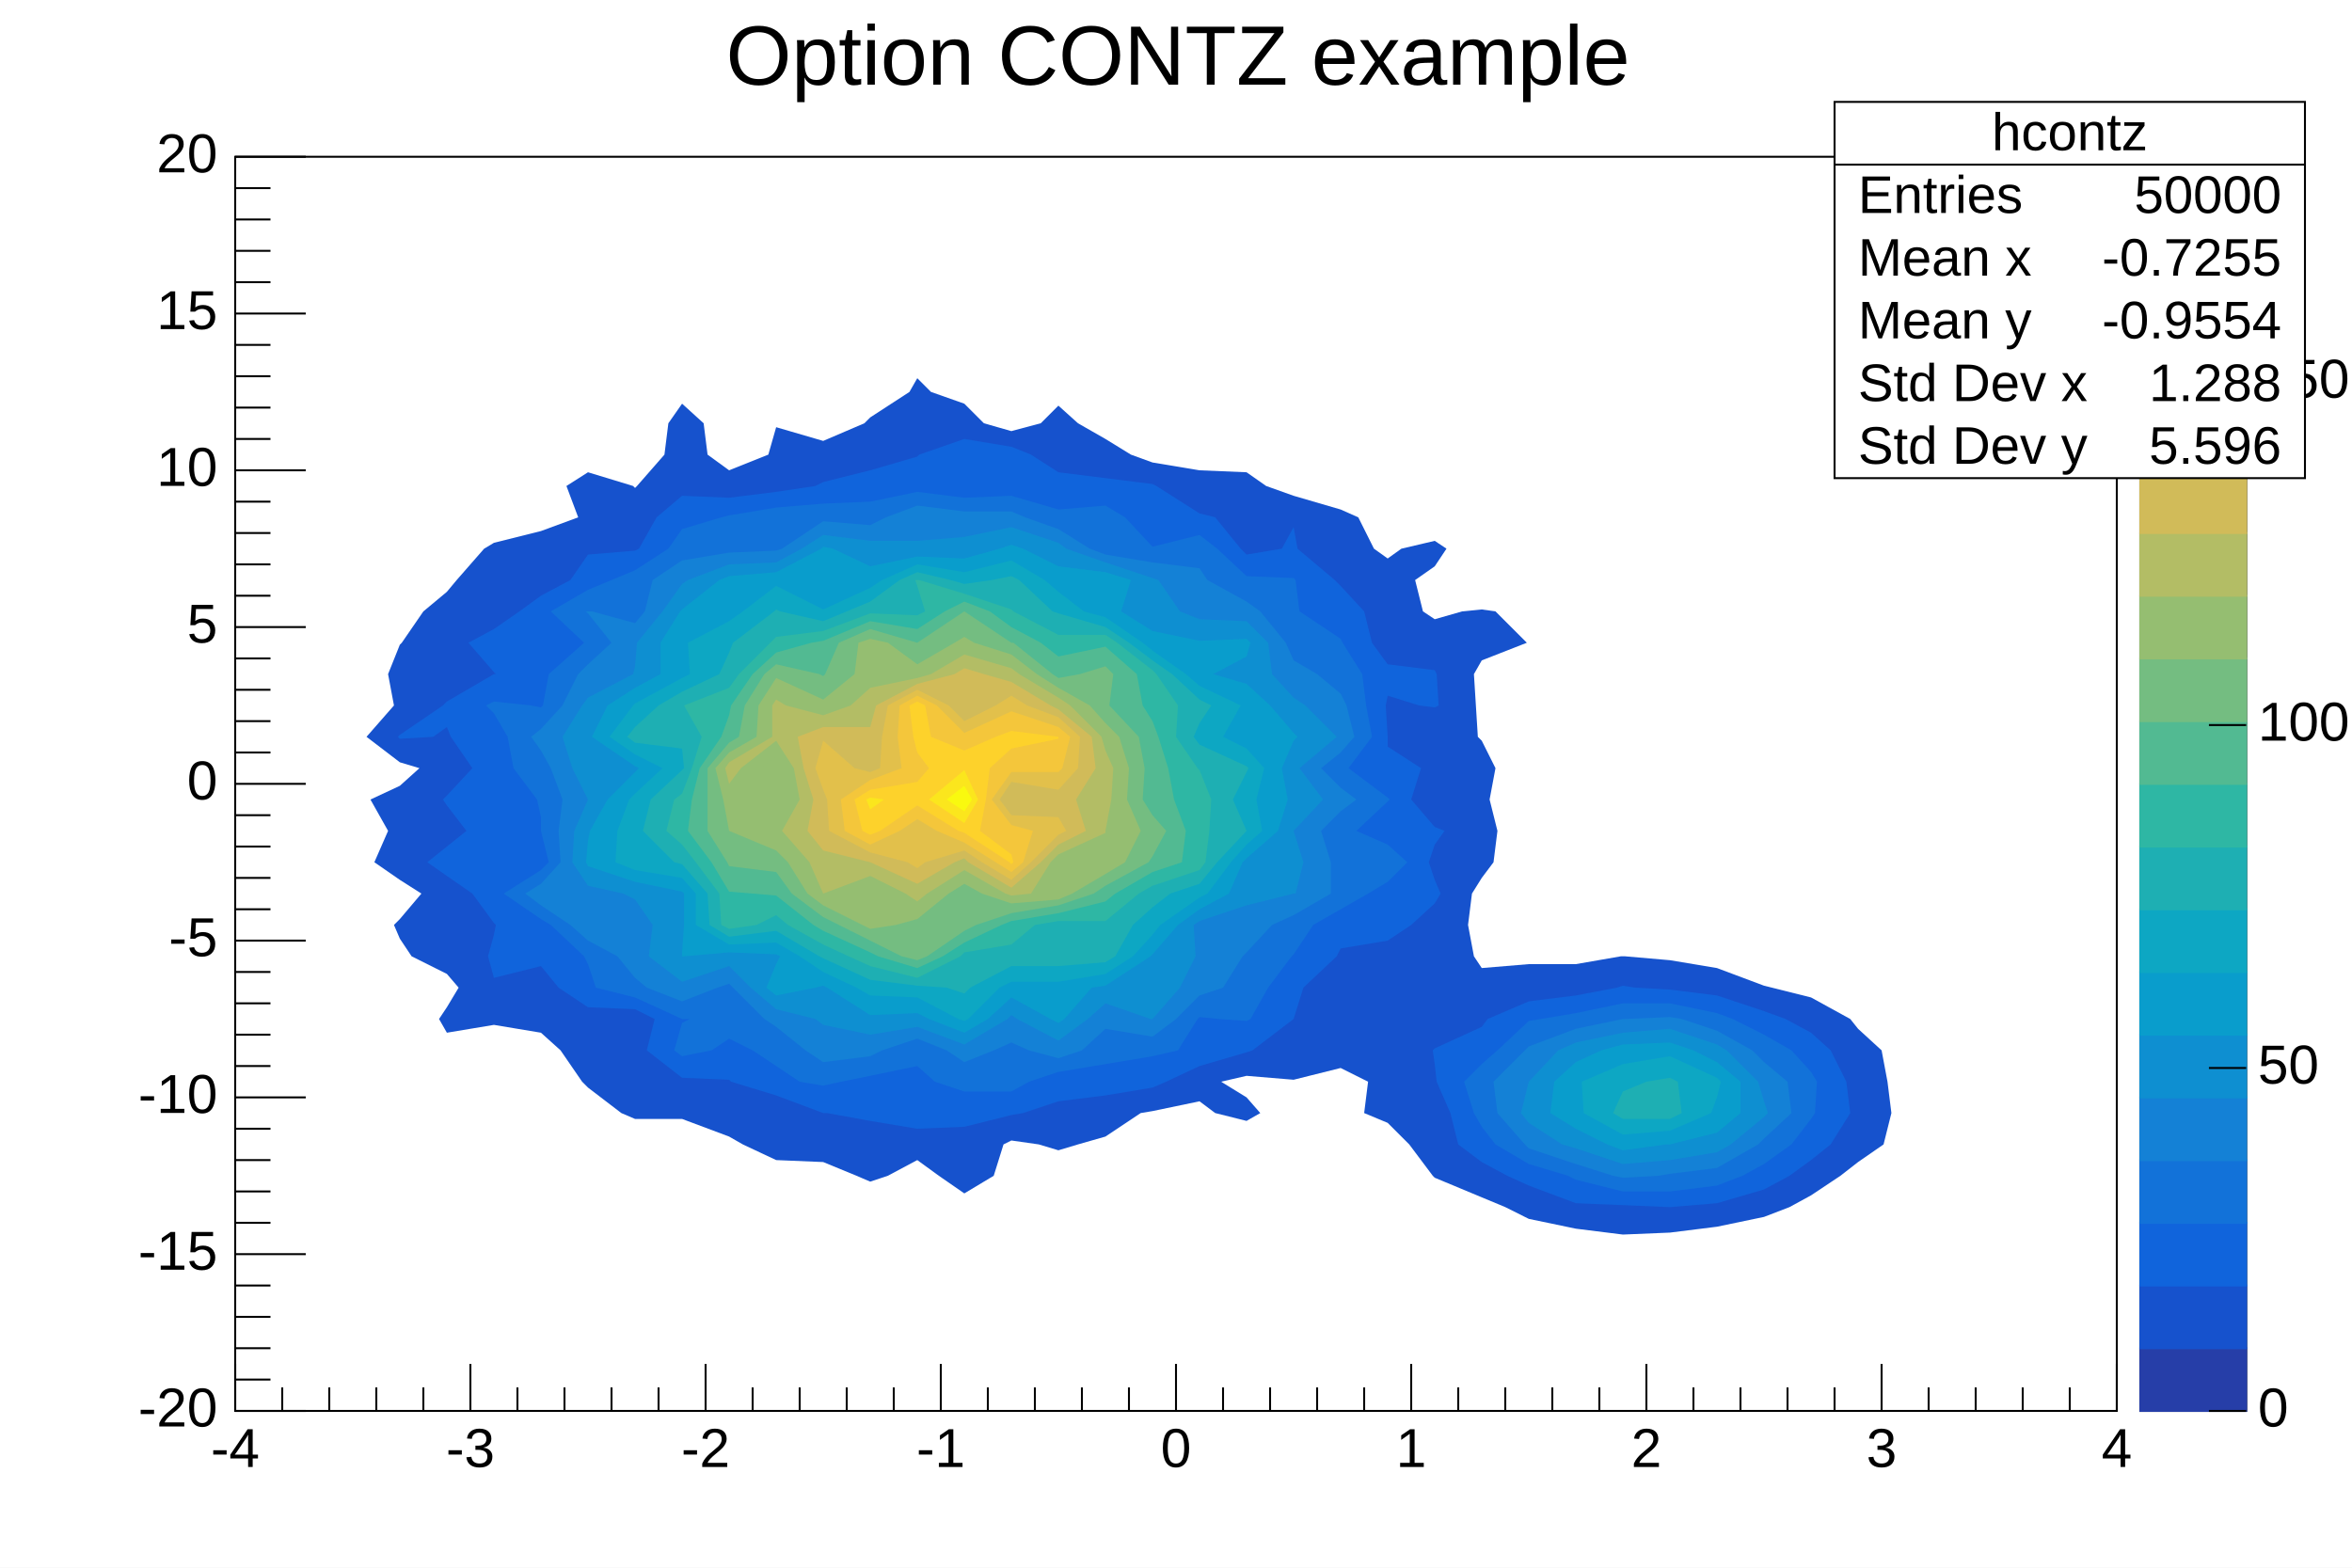
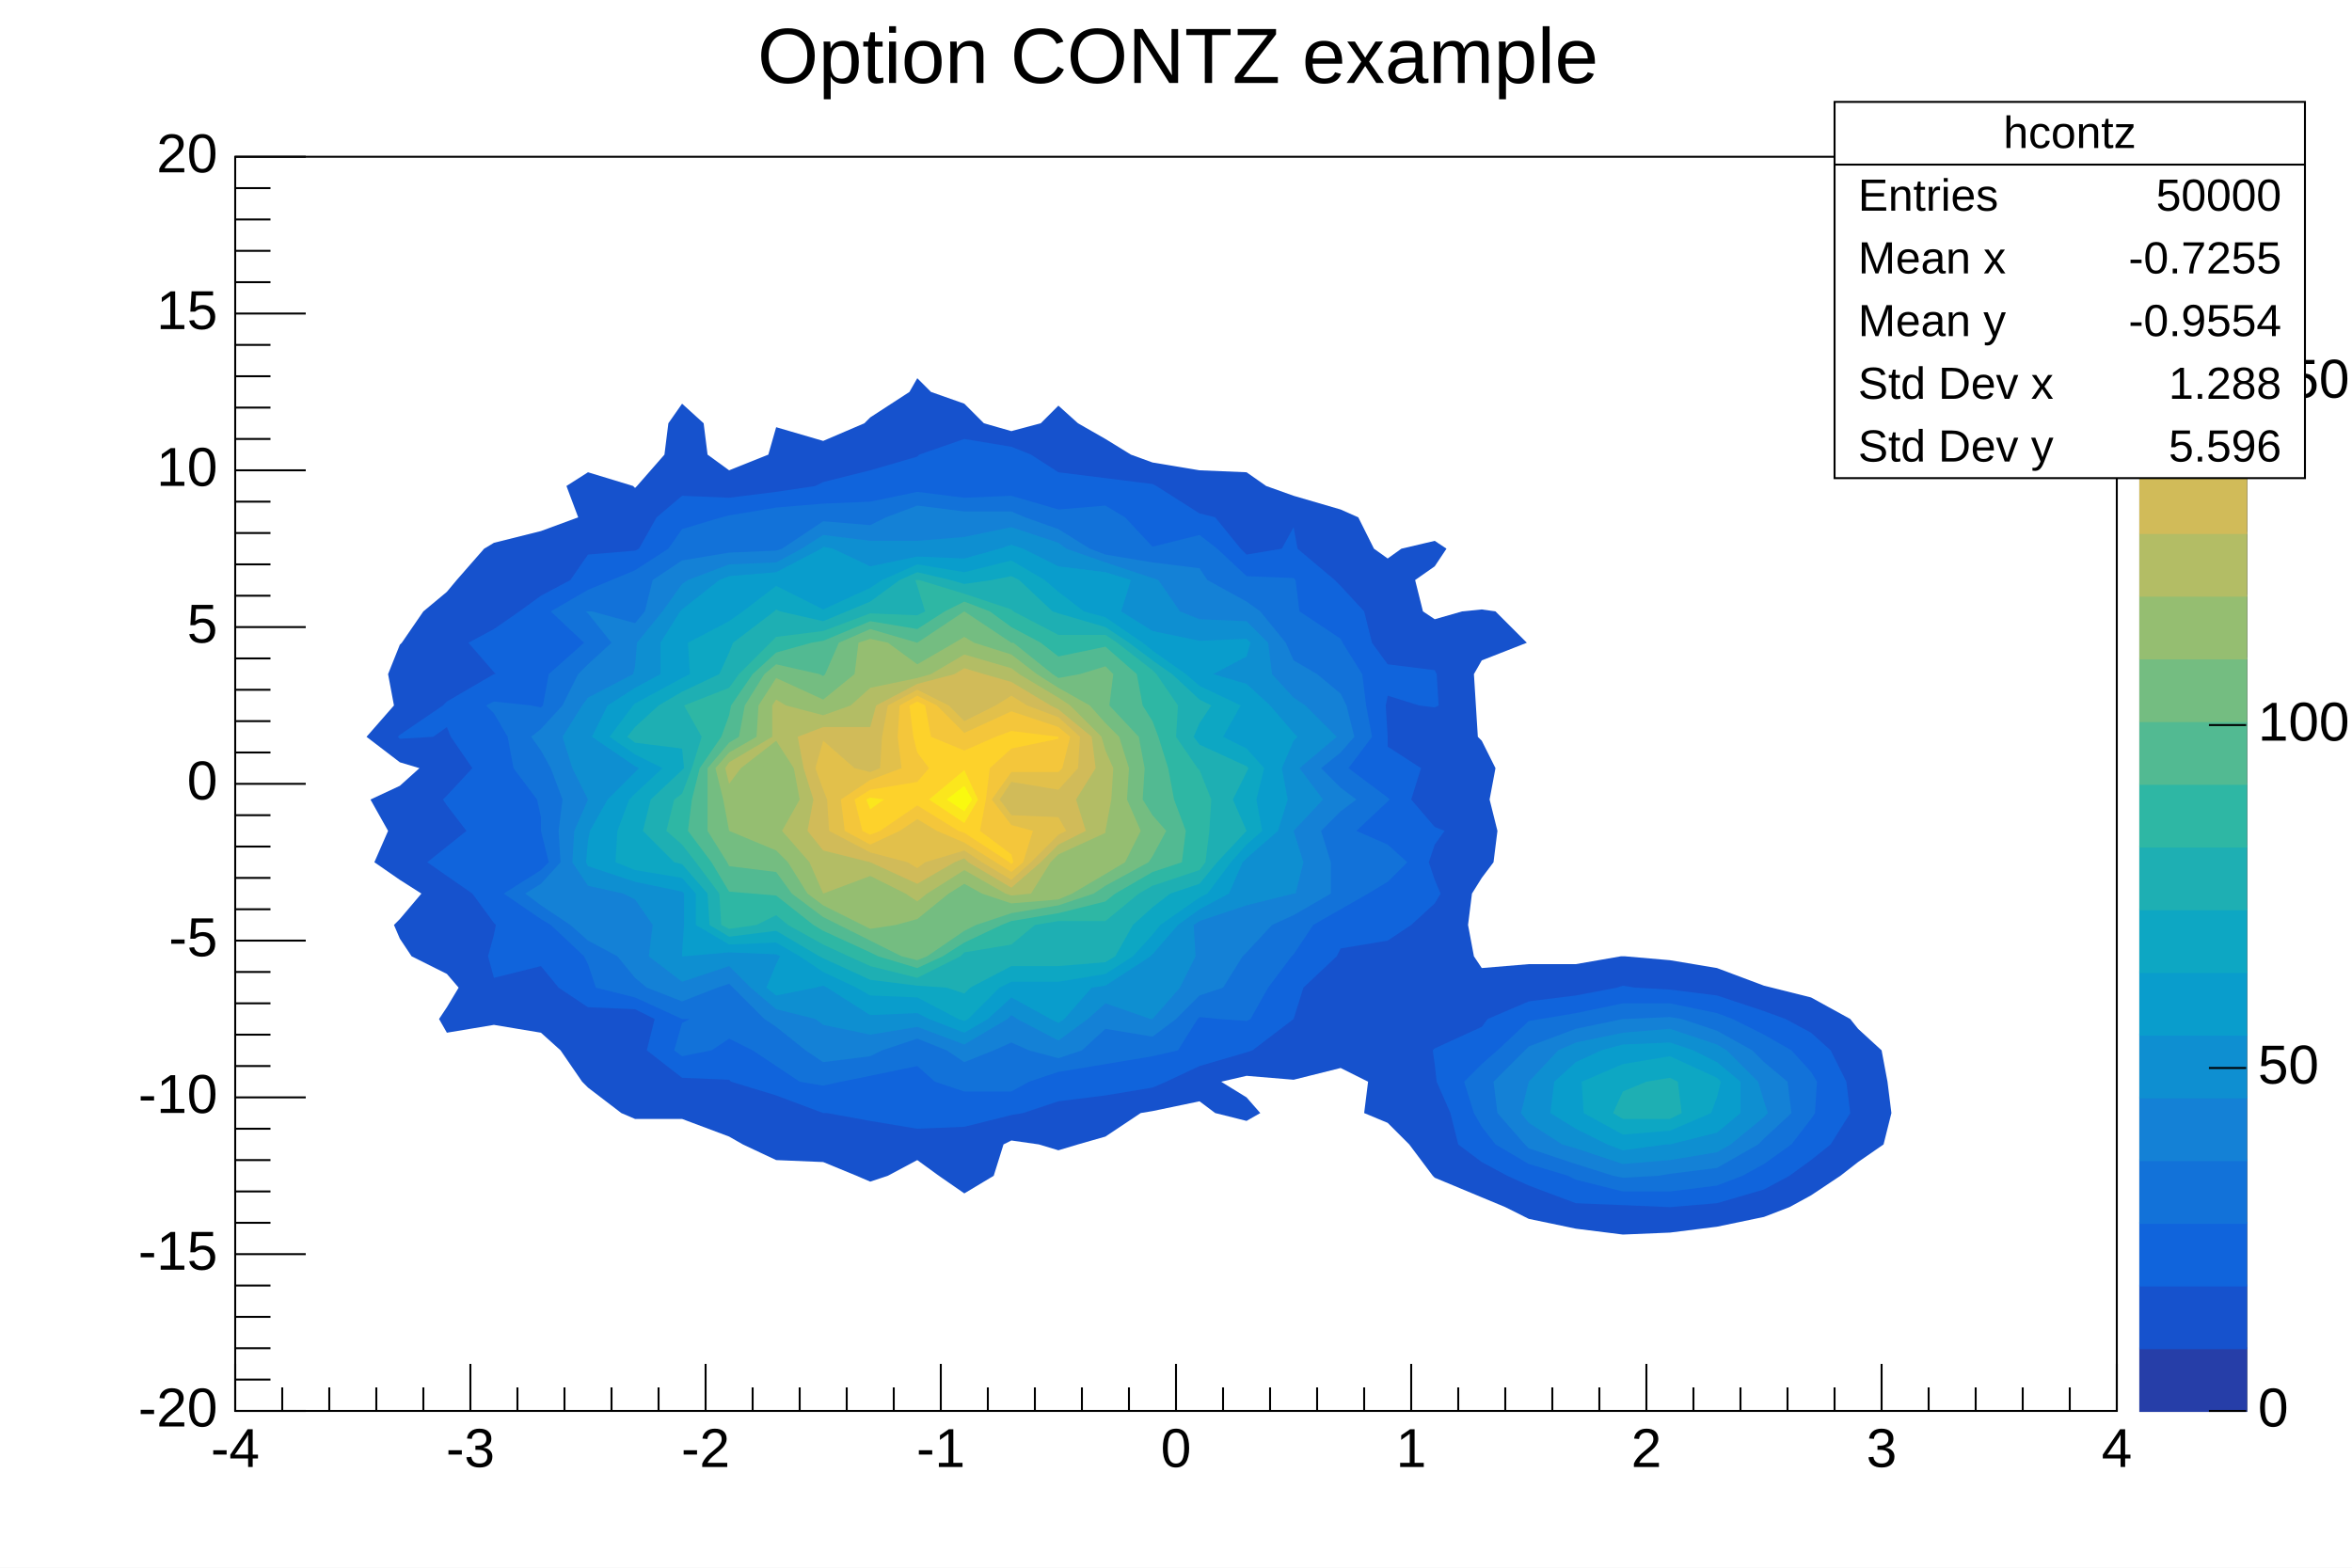
<svg xmlns="http://www.w3.org/2000/svg" viewBox="0 0 1200 800" preserveAspectRatio="none" width="1200" height="800">
  <rect x="0" y="0" width="1200" height="800" style="fill: white;" />
  <g>
    <g transform="translate(120,80)">
      <rect x="0" y="0" width="960" height="640" style="fill: white; stroke: black; stroke-width: 1;" />
      <svg x="0" y="0" overflow="hidden" width="960" height="640" viewBox="0 0 960 640">
        <g objname="hcontz" objtype="TH2F">
          <path d="M228,126l11,10l2,16l11,8l20,-8l4,-14l24,7l21,-9l3,-3l20,-13l4,-7l7,7l17,6l10,10l14,4l15,-4l9,-9l10,9l14,8l13,8l11,4l24,4l24,1l10,7l14,5l24,7l9,4l8,16l7,5l7,-5l17,-4l6,4l-6,9l-10,7l4,16l6,4l14,-4l10,-1l7,1l16,16l-23,9l-4,7l1,16l1,16l2,2l7,14l-3,16l4,16l-2,16l-6,8l-5,8l-2,16l3,16l4,6l24,-2l24,0l23,-4l1,0l1,0l23,2l24,4l24,9l4,1l20,5l20,11l4,5l12,11l3,16l2,16l-4,16l-13,9l-9,7l-15,10l-11,6l-13,5l-24,5l-24,3l-24,1l-24,-3l-24,-5l-12,-6l-12,-5l-24,-10l-1,-1l-12,-16l-11,-11l-12,-5l2,-16l-14,-7l-24,6l-24,-2l-13,3l13,8l7,8l-7,4l-16,-4l-8,-6l-24,5l-6,1l-18,12l-14,4l-10,3l-10,-3l-14,-2l-4,2l-5,16l-15,9l-13,-9l-11,-8l-15,8l-9,3l-7,-3l-17,-7l-24,-1l-17,-8l-7,-4l-24,-9l-24,0l-7,-3l-17,-13l-3,-3l-11,-16l-10,-9l-24,-4l-24,4l-4,-7l4,-6l6,-10l-6,-7l-18,-9l-6,-9l-3,-7l3,-3l11,-13l-11,-7l-13,-9l7,-16l-9,-16l15,-7l10,-9l-10,-3l-17,-13l14,-16l-3,-16l6,-15l1,-1l11,-16l12,-10l5,-6l14,-16l5,-3l24,-6l19,-7l-6,-16l11,-7l23,7l1,1l1,-1l14,-16l2,-16l7,-10Z" style="fill: rgb(22,82,205); stroke: none;" />
          <path d="M275,488l1,0l0,0l-1,0Z" style="fill: rgb(22,82,205); stroke: none;" />
          <path d="M588,455l-1,1l1,2l1,-2l-1,-1Z" style="fill: rgb(22,82,205); stroke: none;" />
          <path d="M612,326l-1,2l1,2l14,-2l-14,-2Z" style="fill: rgb(22,82,205); stroke: none;" />
          <path d="M348,134l-4,2l4,0l1,0l-1,-2Z" style="fill: rgb(22,82,205); stroke: none;" />
          <path d="M756,428l24,8l11,4l13,7l10,9l8,16l2,16l-10,16l-10,8l-11,8l-13,7l-24,7l-24,2l-24,-1l-24,-1l-24,-9l-11,-5l-13,-7l-12,-9l-4,-16l-7,-16l-1,-9l-1,-7l1,-1l24,-11l3,-4l21,-9l24,-3l21,-4l3,-1l6,1l18,1l24,3Z" style="fill: rgb(16,100,220); stroke: none;" />
          <path d="M396,148l10,4l14,9l24,3l24,3l2,1l22,14l8,2l13,16l3,3l18,-3l6,-11l2,11l19,16l3,3l12,13l4,16l8,11l24,3l1,2l1,16l-2,1l-8,-1l-16,-5l-1,5l1,16l0,5l17,11l-5,16l12,14l5,2l-5,7l-3,9l3,9l3,7l-3,5l-12,11l-12,8l-24,4l-2,4l-17,16l-5,16l0,0l-21,16l-3,1l-24,7l-17,8l-7,3l-24,4l-24,3l-18,6l-6,1l-24,6l-24,1l-24,-4l-22,-4l-2,0l-24,-9l-23,-7l-1,-1l-24,-1l-18,-14l4,-16l-10,-5l-24,-1l-15,-10l-9,-11l-24,6l-3,-11l3,-11l1,-5l-1,-1l-11,-15l-13,-9l-10,-7l10,-8l10,-8l-10,-13l-2,-3l2,-2l13,-14l-11,-16l-2,-5l-7,5l-17,1l-1,-1l1,-1l22,-15l2,-2l24,-14l1,0l-1,-1l-13,-15l13,-7l13,-9l11,-8l15,-8l9,-13l24,-2l2,-1l9,-16l13,-11l24,1l24,-3l20,-3l4,-2l24,-6l24,-7l1,-1l23,-8l24,4Z" style="fill: rgb(16,100,220); stroke: none;" />
          <path d="M764,440l16,8l14,8l10,11l3,5l-1,16l-2,3l-10,13l-14,10l-11,6l-13,5l-24,3l-24,0l-24,-6l-4,-2l-20,-6l-17,-10l-7,-9l-4,-7l-5,-16l9,-9l8,-7l16,-15l6,-1l18,-3l24,-5l24,0l24,5l8,3Z" style="fill: rgb(18,114,217); stroke: none;" />
          <path d="M420,180l24,-2l10,6l14,15l24,-6l9,7l15,14l24,1l1,1l2,16l21,14l1,2l10,16l2,16l3,16l-12,16l20,15l1,1l-1,1l-16,15l16,7l10,9l-10,10l-10,6l-14,8l-14,8l-10,15l-1,1l-12,16l-9,16l-2,1l-14,-1l-10,-1l-1,1l-10,16l-13,3l-24,4l-24,4l-15,5l-9,5l-24,0l-15,-5l-9,-8l-24,5l-15,3l-9,2l-12,-2l-12,-8l-12,-8l-12,-6l-9,6l-15,3l-4,-3l4,-14l4,-2l-4,0l-24,-11l-20,-5l-4,-12l-2,-4l-17,-16l-5,-3l-19,-13l19,-12l4,-4l-4,-16l0,-7l-2,-9l-12,-16l-3,-16l-7,-12l-4,-4l4,-2l19,2l5,1l1,-1l3,-16l18,-16l-17,-16l19,-11l12,-5l12,-5l17,-11l7,-10l20,-6l4,-1l24,-4l24,-2l24,-1l24,-5l24,3l24,-1l24,7Z" style="fill: rgb(18,114,217); stroke: none;" />
          <path d="M738,440l18,6l18,10l6,6l12,10l2,16l-14,13l-3,3l-21,12l-24,3l-6,1l-18,1l-5,-1l-19,-6l-24,-8l-2,-2l-14,-16l-2,-16l16,-16l2,-2l24,-9l24,-5l1,0l23,-1l6,1Z" style="fill: rgb(20,129,214); stroke: none;" />
          <path d="M403,184l17,6l16,10l8,3l24,4l24,3l4,6l20,11l7,5l13,16l4,9l12,7l12,10l3,6l4,16l-7,8l-10,8l10,10l8,6l-8,6l-10,10l5,16l0,16l-19,11l-11,5l-13,14l-2,2l-10,16l-12,4l-12,12l-12,9l-24,-4l-12,11l-12,4l-15,-4l-9,-4l-9,4l-15,6l-9,-6l-15,-6l-18,6l-6,3l-24,3l-9,-6l-15,-12l-6,-4l-16,-16l-2,-2l-6,2l-18,7l-18,-7l-6,-5l-9,-11l-15,-8l-9,-8l-15,-10l-8,-6l8,-5l10,-11l-1,-16l2,-16l-6,-16l-5,-9l-5,-7l5,-4l11,-12l8,-16l5,-5l12,-11l-12,-15l-1,-1l1,0l2,0l22,6l5,-6l4,-16l15,-10l24,-4l24,-1l3,-1l21,-14l24,2l8,-4l16,-6l24,3l24,0l7,3Z" style="fill: rgb(20,129,214); stroke: none;" />
          <path d="M761,456l16,16l3,10l2,6l-2,2l-17,14l-7,4l-24,4l-24,2l-24,-8l-7,-2l-17,-11l-4,-5l4,-16l0,0l15,-16l9,-4l24,-5l24,-2l24,8l5,3Z" style="fill: rgb(14,143,209); stroke: none;" />
          <path d="M468,215l3,1l11,16l10,4l24,1l11,11l2,16l11,12l6,4l16,16l-19,16l12,16l-15,16l5,16l-4,16l-1,0l-24,6l-24,8l-3,2l1,16l-8,16l-14,16l0,0l-1,0l-23,-8l-9,8l-15,11l-21,-11l-3,-2l-2,2l-22,13l-24,-9l-24,4l-24,-5l-4,-3l-20,-5l-13,-11l-11,-11l-24,8l-17,-13l2,-16l-9,-13l-6,-3l-18,-4l-8,-12l1,-16l7,-16l-8,-16l-5,-16l10,-16l3,-4l23,-12l1,-4l1,-12l13,-16l10,-14l3,-2l21,-8l24,-1l13,-7l11,-7l24,3l24,0l24,-2l24,-5l24,8l4,3l20,7l24,8Z" style="fill: rgb(14,143,209); stroke: none;" />
          <path d="M744,456l12,6l12,10l0,16l-12,10l-24,6l-2,0l-22,3l-8,-3l-16,-8l-13,-8l2,-16l11,-10l13,-6l11,-3l24,-1l12,4Z" style="fill: rgb(9,157,204); stroke: none;" />
          <path d="M324,209l24,-5l24,1l18,-5l6,-2l6,2l18,9l24,3l13,4l-5,16l16,10l24,5l24,-1l2,2l-2,7l-17,9l17,5l12,11l12,14l2,2l-2,2l-6,14l3,16l-5,16l-16,14l-2,2l-7,16l-15,8l-11,8l-13,15l-1,1l-23,15l-7,1l-14,16l-3,2l-4,-2l-20,-11l-12,11l-12,7l-18,-7l-6,-3l-24,1l-22,-14l-2,-1l-4,1l-20,4l-5,-4l5,-12l2,-4l-2,-1l-24,-1l-23,2l-1,0l0,-2l1,-14l0,-16l-1,-1l-24,-5l-24,-8l-1,-2l1,-11l1,-5l9,-16l14,-14l2,-2l-2,-1l-22,-15l8,-16l14,-9l13,-7l0,-16l10,-16l1,-1l19,-15l5,-2l24,-2l23,-12l1,-1l5,1l19,9Z" style="fill: rgb(9,157,204); stroke: none;" />
          <path d="M300,202l-13,14l13,7l17,-7l-17,-14Z" style="fill: rgb(9,157,204); stroke: none;" />
          <path d="M758,472l-2,8l-3,8l-21,9l-24,2l-20,-11l-1,-16l21,-9l24,-4l24,11l2,2Z" style="fill: rgb(13,167,195); stroke: none;" />
          <path d="M348,208l24,4l24,-6l17,10l7,6l13,10l11,3l19,13l5,4l17,12l7,6l21,10l-9,16l12,6l9,10l-4,16l3,16l-8,7l-8,9l-12,16l-4,2l-20,14l-4,5l-10,11l-14,9l-24,4l-24,0l-6,3l-16,16l-2,1l-3,-1l-21,-11l-24,-1l-7,-4l-17,-8l-12,-8l-12,-7l-24,1l-17,-10l0,-16l-7,-8l-24,-4l-10,-4l1,-16l6,-16l3,-3l14,-13l-14,-7l-13,-9l12,-16l1,-1l24,-13l4,-2l-1,-16l21,-11l7,-5l17,-13l24,12l24,-11l6,-4l18,-8Z" style="fill: rgb(13,167,195); stroke: none;" />
          <path d="M736,472l2,16l-6,3l-24,0l-5,-3l5,-11l12,-5l12,-2l4,2Z" style="fill: rgb(30,175,179); stroke: none;" />
          <path d="M365,216l7,2l14,-2l10,-2l4,2l17,16l3,1l24,7l12,8l12,9l10,7l14,13l6,3l-6,9l-3,7l3,4l24,11l1,1l-1,2l-7,14l7,16l-15,16l-9,11l-15,5l-9,7l-10,9l-9,16l-5,3l-24,2l-24,0l-21,11l-3,3l-9,-3l-15,-1l-24,-3l-24,-11l-2,-1l-22,-13l-24,3l-10,-6l-1,-16l-13,-15l-4,-1l-16,-16l4,-16l16,-15l1,-1l-1,-10l-24,-3l-4,-3l4,-5l12,-11l12,-7l19,-9l5,-11l2,-5l21,-16l1,-1l2,1l22,5l12,-5l12,-5l15,-11l9,-4l17,4Z" style="fill: rgb(30,175,179); stroke: none;" />
          <path d="M349,216l23,7l24,8l1,1l23,12l24,0l6,4l18,14l2,2l11,16l-1,16l11,16l1,1l6,15l-1,16l-2,16l-3,4l-24,8l-7,4l-17,14l-24,0l-12,2l-12,10l-24,4l-2,2l-22,11l-24,-6l-11,-5l-13,-6l-18,-10l-6,-5l-10,5l-14,2l-4,-2l-1,-16l-12,-16l-7,-9l-8,-7l4,-16l4,-3l5,-13l5,-16l-9,-16l23,-9l5,-7l16,-16l3,-3l24,-3l24,-9l24,1l4,-2l-4,-13l-1,-3l1,0l1,0Z" style="fill: rgb(46,183,164); stroke: none;" />
          <path d="M385,232l11,8l15,8l9,7l24,-5l16,14l3,16l5,8l3,8l5,16l3,16l6,16l-2,16l-15,5l-19,11l-5,4l-24,6l-24,4l-5,2l-19,9l-11,7l-13,6l-20,-6l-4,-2l-24,-11l-5,-3l-19,-15l-12,-1l-12,-1l-9,-15l-12,-16l2,-16l4,-16l11,-16l4,-11l1,-5l11,-16l12,-11l18,-5l6,-1l24,-10l24,4l14,-9l10,-5l13,5Z" style="fill: rgb(82,186,146); stroke: none;" />
          <path d="M396,248l1,0l20,16l3,2l11,-2l13,-4l4,4l-2,16l15,16l3,16l-1,16l5,8l7,8l-7,13l-2,3l-22,12l-6,4l-18,6l-24,4l-18,6l-6,3l-19,13l-5,2l-8,-2l-16,-8l-16,-8l-8,-4l-16,-12l-8,-11l-24,-3l-1,-2l-10,-16l0,-16l0,-16l11,-13l5,-3l3,-16l10,-16l6,-5l22,5l2,1l1,-1l7,-16l16,-7l24,7l24,-16l24,16Z" style="fill: rgb(116,189,129); stroke: none;" />
          <path d="M372,232l0,0l0,0Z" style="fill: rgb(116,189,129); stroke: none;" />
          <path d="M396,254l13,10l11,7l16,9l8,9l7,7l5,16l-1,16l7,16l-8,16l-10,6l-17,10l-7,3l-24,2l-15,-5l-9,-5l-8,5l-16,13l-11,3l-13,2l-4,-2l-20,-10l-8,-6l-10,-16l-6,-6l-24,-10l-3,-16l-4,-16l7,-8l14,-8l1,-16l9,-14l24,11l16,-13l2,-16l6,-2l9,2l15,11l19,-11l5,-3l5,3l19,6Z" style="fill: rgb(149,190,113); stroke: none;" />
          <path d="M324,375l-4,1l4,6l3,-6l-3,-1Z" style="fill: rgb(149,190,113); stroke: none;" />
          <path d="M276,306l-8,6l-5,16l13,6l4,-6l0,-16l-4,-6Z" style="fill: rgb(149,190,113); stroke: none;" />
          <path d="M400,264l20,12l6,4l16,16l2,7l4,9l-1,16l-3,16l0,1l-24,11l-4,4l-10,16l-10,1l-3,-1l-21,-12l-19,12l-5,4l-6,-4l-18,-9l-24,9l0,0l0,0l-7,-16l-14,-16l9,-16l-3,-16l-9,-14l-18,14l-6,8l-2,-8l2,-3l22,-13l0,-16l2,-3l5,3l19,5l14,-5l10,-9l24,-5l7,-2l17,-10l24,7l4,3Z" style="fill: rgb(179,189,101); stroke: none;" />
          <path d="M416,280l4,2l17,14l2,16l-10,16l5,16l-14,7l-9,9l-15,13l-22,-13l-2,-2l-5,2l-19,11l-24,-11l-24,-6l-8,-10l3,-16l-5,-16l-3,-16l13,-5l24,0l3,-11l21,-11l19,-5l5,-3l10,3l14,4l20,12Z" style="fill: rgb(209,187,89); stroke: none;" />
          <path d="M396,324l-2,4l2,3l15,-3l-15,-4Z" style="fill: rgb(209,187,89); stroke: none;" />
          <path d="M372,274l-1,6l1,1l3,-1l-3,-6Z" style="fill: rgb(209,187,89); stroke: none;" />
          <path d="M404,280l16,6l11,10l-1,16l-10,11l-24,-4l-6,9l6,8l24,1l4,7l-4,2l-14,14l-10,9l-15,-9l-9,-6l-20,6l-4,3l-5,-3l-19,-5l-21,-11l-1,-16l-2,-5l-4,-11l4,-14l16,14l8,2l5,-2l1,-16l3,-16l15,-8l16,8l8,8l16,-8l8,-5l8,5Z" style="fill: rgb(226,192,75); stroke: none;" />
          <path d="M358,280l14,14l24,-11l24,8l6,5l-4,16l-2,2l-24,0l-10,14l10,13l11,3l-5,16l-6,5l-8,-5l-16,-10l-14,-6l-10,-6l-9,6l-15,7l-13,-7l-2,-16l15,-10l16,-6l-2,-16l1,-16l9,-5l10,5Z" style="fill: rgb(244,198,59); stroke: none;" />
          <path d="M348,278l4,2l3,16l17,7l16,-7l8,-3l24,3l0,1l-24,5l-11,10l-2,16l-3,16l16,12l1,4l-1,1l-1,-1l-23,-15l-3,-1l-21,-13l-19,13l-5,2l-4,-2l-4,-16l8,-5l24,-4l6,-7l-6,-8l-2,-8l-2,-16l4,-2Z" style="fill: rgb(253,210,43); stroke: none;" />
          <path d="M331,328l-7,5l-2,-5l2,-1l7,1Z" style="fill: rgb(251,230,29); stroke: none;" />
          <path d="M379,328l-7,12l-18,-12l18,-15l7,15Z" style="fill: rgb(251,230,29); stroke: none;" />
          <path d="M376,328l-4,6l-9,-6l9,-7l4,7Z" style="fill: rgb(249,249,15); stroke: none;" />
          <path d="M372,328l0,0l0,0l0,0l0,0Z" style="fill: rgb(249,249,15); stroke: none;" />
        </g>
      </svg>
      <g>
        <g transform="translate(0,640)">
          <path d="M0,-24v24m24,-12v12m24,-12v12m24,-12v12m24,-12v12m24,-24v24m24,-12v12m24,-12v12m24,-12v12m24,-12v12m24,-24v24m24,-12v12m24,-12v12m24,-12v12m24,-12v12m24,-24v24m24,-12v12m24,-12v12m24,-12v12m24,-12v12m24,-24v24m24,-12v12m24,-12v12m24,-12v12m24,-12v12m24,-24v24m24,-12v12m24,-12v12m24,-12v12m24,-12v12m24,-24v24m24,-12v12m24,-12v12m24,-12v12m24,-12v12m24,-24v24m24,-12v12m24,-12v12m24,-12v12m24,-12v12m24,-24v24" style="stroke: black; stroke-width: 1;" />
          <g font-family="Arial" font-size="28" space="preserve">
            <text fill="black" x="0" y="9" dy=".7em" style="text-anchor: middle;">-4</text>
            <text fill="black" x="120" y="9" dy=".7em" style="text-anchor: middle;">-3</text>
            <text fill="black" x="240" y="9" dy=".7em" style="text-anchor: middle;">-2</text>
            <text fill="black" x="360" y="9" dy=".7em" style="text-anchor: middle;">-1</text>
            <text fill="black" x="480" y="9" dy=".7em" style="text-anchor: middle;">0</text>
            <text fill="black" x="600" y="9" dy=".7em" style="text-anchor: middle;">1</text>
            <text fill="black" x="720" y="9" dy=".7em" style="text-anchor: middle;">2</text>
            <text fill="black" x="840" y="9" dy=".7em" style="text-anchor: middle;">3</text>
            <text fill="black" x="960" y="9" dy=".7em" style="text-anchor: middle;">4</text>
          </g>
        </g>
        <g>
          <path d="M36,640h-36m18,-16h-18m18,-16h-18m18,-16h-18m18,-16h-18m36,-16h-36m18,-16h-18m18,-16h-18m18,-16h-18m18,-16h-18m36,-16h-36m18,-16h-18m18,-16h-18m18,-16h-18m18,-16h-18m36,-16h-36m18,-16h-18m18,-16h-18m18,-16h-18m18,-16h-18m36,-16h-36m18,-16h-18m18,-16h-18m18,-16h-18m18,-16h-18m36,-16h-36m18,-16h-18m18,-16h-18m18,-16h-18m18,-16h-18m36,-16h-36m18,-16h-18m18,-16h-18m18,-16h-18m18,-16h-18m36,-16h-36m18,-16h-18m18,-16h-18m18,-16h-18m18,-16h-18m36,-16h-36" style="stroke: black; stroke-width: 1;" />
          <g font-family="Arial" font-size="28" space="preserve">
            <text fill="black" x="-9" y="640" style="text-anchor: end; dominant-baseline: middle;">-20</text>
            <text fill="black" x="-9" y="560" style="text-anchor: end; dominant-baseline: middle;">-15</text>
            <text fill="black" x="-9" y="480" style="text-anchor: end; dominant-baseline: middle;">-10</text>
            <text fill="black" x="-9" y="400" style="text-anchor: end; dominant-baseline: middle;">-5</text>
            <text fill="black" x="-9" y="320" style="text-anchor: end; dominant-baseline: middle;">0</text>
            <text fill="black" x="-9" y="240" style="text-anchor: end; dominant-baseline: middle;">5</text>
            <text fill="black" x="-9" y="160" style="text-anchor: end; dominant-baseline: middle;">10</text>
            <text fill="black" x="-9" y="80" style="text-anchor: end; dominant-baseline: middle;">15</text>
            <text fill="black" x="-9" y="0" style="text-anchor: end; dominant-baseline: middle;">20</text>
          </g>
        </g>
      </g>
    </g>
    <g objname="palette" objtype="TPaletteAxis" transform="translate(1092,80)">
      <path d="M0,0h54v640h-54z" style="fill: rgb(249,249,15); stroke: black; stroke-width: 1;" />
      <rect x="0" y="608.0" width="54" height="32.0" style="fill: rgb(38,62,168); stroke: rgb(38,62,168);" />
      <rect x="0" y="576.0" width="54" height="32.0" style="fill: rgb(22,82,205); stroke: rgb(22,82,205);" />
      <rect x="0" y="544.0" width="54" height="32.0" style="fill: rgb(16,100,220); stroke: rgb(16,100,220);" />
      <rect x="0" y="512.0" width="54" height="32.0" style="fill: rgb(18,114,217); stroke: rgb(18,114,217);" />
      <rect x="0" y="480.0" width="54" height="32.0" style="fill: rgb(20,129,214); stroke: rgb(20,129,214);" />
      <rect x="0" y="448.0" width="54" height="32.0" style="fill: rgb(14,143,209); stroke: rgb(14,143,209);" />
      <rect x="0" y="416.0" width="54" height="32.0" style="fill: rgb(9,157,204); stroke: rgb(9,157,204);" />
      <rect x="0" y="384.0" width="54" height="32.0" style="fill: rgb(13,167,195); stroke: rgb(13,167,195);" />
      <rect x="0" y="352.0" width="54" height="32.0" style="fill: rgb(30,175,179); stroke: rgb(30,175,179);" />
      <rect x="0" y="320.0" width="54" height="32.0" style="fill: rgb(46,183,164); stroke: rgb(46,183,164);" />
      <rect x="0" y="288.0" width="54" height="32.0" style="fill: rgb(82,186,146); stroke: rgb(82,186,146);" />
      <rect x="0" y="256.0" width="54" height="32.0" style="fill: rgb(116,189,129); stroke: rgb(116,189,129);" />
      <rect x="0" y="224.0" width="54" height="32.0" style="fill: rgb(149,190,113); stroke: rgb(149,190,113);" />
      <rect x="0" y="192.0" width="54" height="32.0" style="fill: rgb(179,189,101); stroke: rgb(179,189,101);" />
      <rect x="0" y="160.0" width="54" height="32.0" style="fill: rgb(209,187,89); stroke: rgb(209,187,89);" />
      <rect x="0" y="128.0" width="54" height="32.0" style="fill: rgb(226,192,75); stroke: rgb(226,192,75);" />
      <rect x="0" y="96.0" width="54" height="32.0" style="fill: rgb(244,198,59); stroke: rgb(244,198,59);" />
      <rect x="0" y="64.0" width="54" height="32.0" style="fill: rgb(253,210,43); stroke: rgb(253,210,43);" />
      <rect x="0" y="32.0" width="54" height="32.0" style="fill: rgb(251,230,29); stroke: rgb(251,230,29);" />
      <rect x="0" y="0.0" width="54" height="32.0" style="fill: rgb(249,249,15); stroke: rgb(249,249,15);" />
      <g transform="translate(54, 0)">
        <path d="M0,640h-19m19,-175h-19m19,-175h-19m19,-175h-19" style="stroke: black; stroke-width: 1;" />
        <g font-family="Arial" font-size="28" space="preserve">
          <text fill="black" x="6" y="640" style="text-anchor: start; dominant-baseline: middle;">0</text>
          <text fill="black" x="6" y="465" style="text-anchor: start; dominant-baseline: middle;">50</text>
          <text fill="black" x="6" y="290" style="text-anchor: start; dominant-baseline: middle;">100</text>
          <text fill="black" x="6" y="115" style="text-anchor: start; dominant-baseline: middle;">150</text>
        </g>
      </g>
    </g>
-     <g objname="stats" objtype="TPaveStats" transform="translate(936,52)" font-family="Arial" font-size="27" space="preserve">
+     <g objname="stats" objtype="TPaveStats" transform="translate(936,52)" font-family="Arial" font-size="23" space="preserve">
      <path d="M0,0h240v192h-240z" style="fill: white; stroke: black; stroke-width: 1;" />
      <text text-anchor="middle" x="0" y="0" fill="black" transform="translate(120,17)" dominant-baseline="middle" opacity="1">hcontz</text>
      <text text-anchor="start" x="0" y="0" fill="black" transform="translate(12,49)" dominant-baseline="middle" opacity="1">Entries </text>
      <text text-anchor="end" x="0" y="0" fill="black" transform="translate(228,49)" dominant-baseline="middle" opacity="1"> 50000</text>
      <text text-anchor="start" x="0" y="0" fill="black" transform="translate(12,81)" dominant-baseline="middle" opacity="1">Mean x </text>
      <text text-anchor="end" x="0" y="0" fill="black" transform="translate(228,81)" dominant-baseline="middle" opacity="1"> -0.7255</text>
      <text text-anchor="start" x="0" y="0" fill="black" transform="translate(12,113)" dominant-baseline="middle" opacity="1">Mean y </text>
      <text text-anchor="end" x="0" y="0" fill="black" transform="translate(228,113)" dominant-baseline="middle" opacity="1"> -0.9554</text>
      <text text-anchor="start" x="0" y="0" fill="black" transform="translate(12,145)" dominant-baseline="middle" opacity="1">Std Dev x </text>
      <text text-anchor="end" x="0" y="0" fill="black" transform="translate(228,145)" dominant-baseline="middle" opacity="1"> 1.288</text>
      <text text-anchor="start" x="0" y="0" fill="black" transform="translate(12,177)" dominant-baseline="middle" opacity="1">Std Dev y </text>
      <text text-anchor="end" x="0" y="0" fill="black" transform="translate(228,177)" dominant-baseline="middle" opacity="1"> 5.596</text>
      <path d="M0,32h240" style="stroke: black; stroke-width: 1;" />
    </g>
-     <g objname="title" objtype="TPaveText" transform="translate(374,4)" font-family="Arial" font-size="43" space="preserve">
+     <g objname="title" objtype="TPaveText" transform="translate(374,4)" font-family="Arial" font-size="40" space="preserve">
      <path d="M0,0h453v52h-453z" style="fill: none;" />
      <text text-anchor="middle" x="0" y="0" fill="black" transform="translate(227,27)" dominant-baseline="middle" opacity="1">Option CONTZ example</text>
    </g>
  </g>
</svg>
